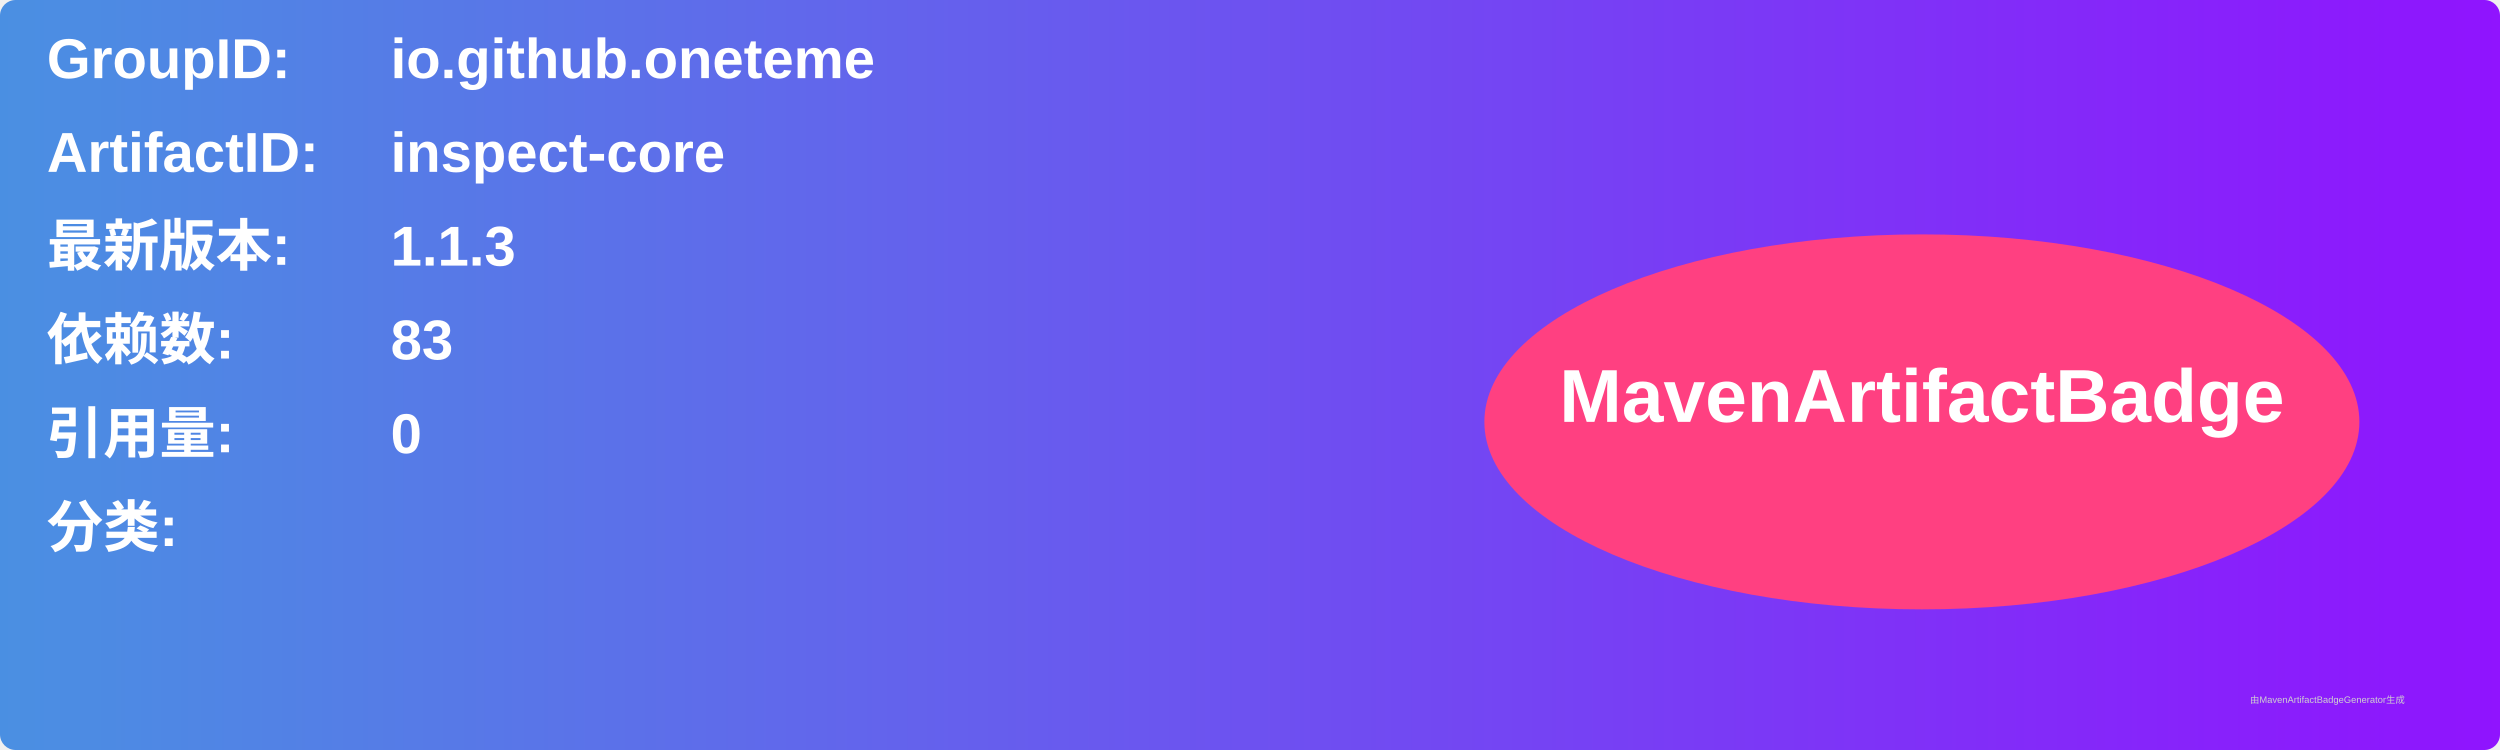
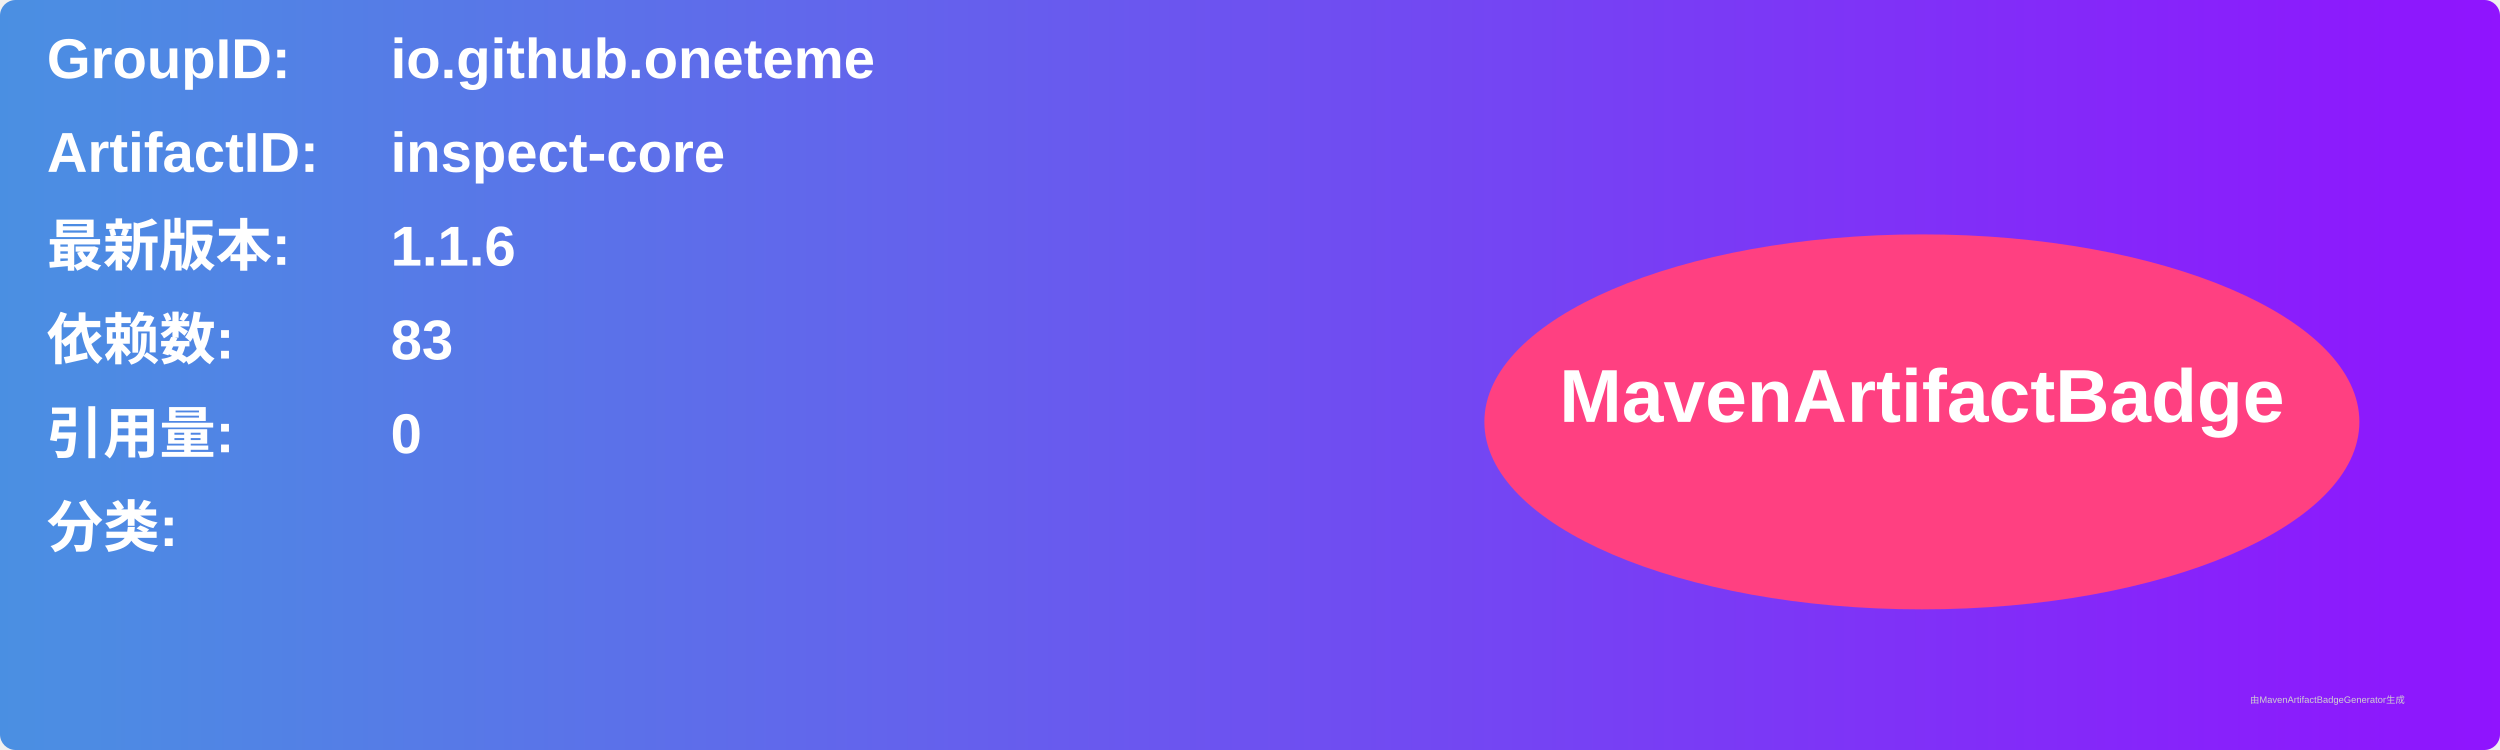
<svg xmlns="http://www.w3.org/2000/svg" width="800" height="240" viewBox="0 0 800 240">
  <linearGradient id="grad" x1="0%" y1="0%" x2="100%" y2="0%">
    <stop offset="0%" stop-color="#4a90e2" />
    <stop offset="100%" stop-color="#9013fe" />
  </linearGradient>
  <rect width="100%" height="100%" rx="5" ry="5" fill="url(#grad)" />
  <g transform="translate(15, 15)">
    <text x="0" y="10" font-family="Arial" font-size="18" fill="white" font-weight="bold" width="260">GroupID:</text>
    <text x="110" y="10" font-family="Arial" font-size="18" fill="white" font-weight="bold" width="460">io.github.oneteme</text>
    <text x="0" y="40" font-family="Arial" font-size="18" fill="white" font-weight="bold" width="260">ArtifactID:</text>
    <text x="110" y="40" font-family="Arial" font-size="18" fill="white" font-weight="bold" width="460">inspect-core</text>
    <text x="0" y="70" font-family="Arial" font-size="18" fill="white" font-weight="bold">最新版本:</text>
    <text x="110" y="70" font-family="Arial" font-size="18" fill="white" font-weight="bold">
-       <tspan font-weight="bold">1.1.3</tspan>
+       <tspan font-weight="bold">1.1.6</tspan>
    </text>
    <text x="0" y="100" font-family="Arial" font-size="18" fill="white" font-weight="bold">依赖数: </text>
    <text x="110" y="100" font-family="Arial" font-size="18" fill="white">
      <tspan font-weight="bold">83</tspan>
    </text>
    <text x="0" y="130" font-family="Arial" font-size="18" fill="white" font-weight="bold">引用量: </text>
    <text x="110" y="130" font-family="Arial" font-size="18" fill="white">
      <tspan font-weight="bold">0</tspan>
    </text>
    <text x="0" y="160" font-family="Arial" font-size="18" fill="white" font-weight="bold">分类:</text>
    <text x="10" y="190" font-family="Arial" font-size="10" fill="white">
      <tspan font-weight="bold" />
    </text>
    <ellipse cx="600" cy="120" rx="140" ry="60" fill="#ff4081" />
    <text x="600" y="120" text-anchor="middle" font-family="Arial" font-size="24" fill="white" font-weight="bold">MavenArtifactBadge</text>
  </g>
  <text x="720" y="225" font-family="Arial" font-size="3" fill="#d0d0d0">由MavenArtifactBadgeGenerator生成</text>
</svg>
